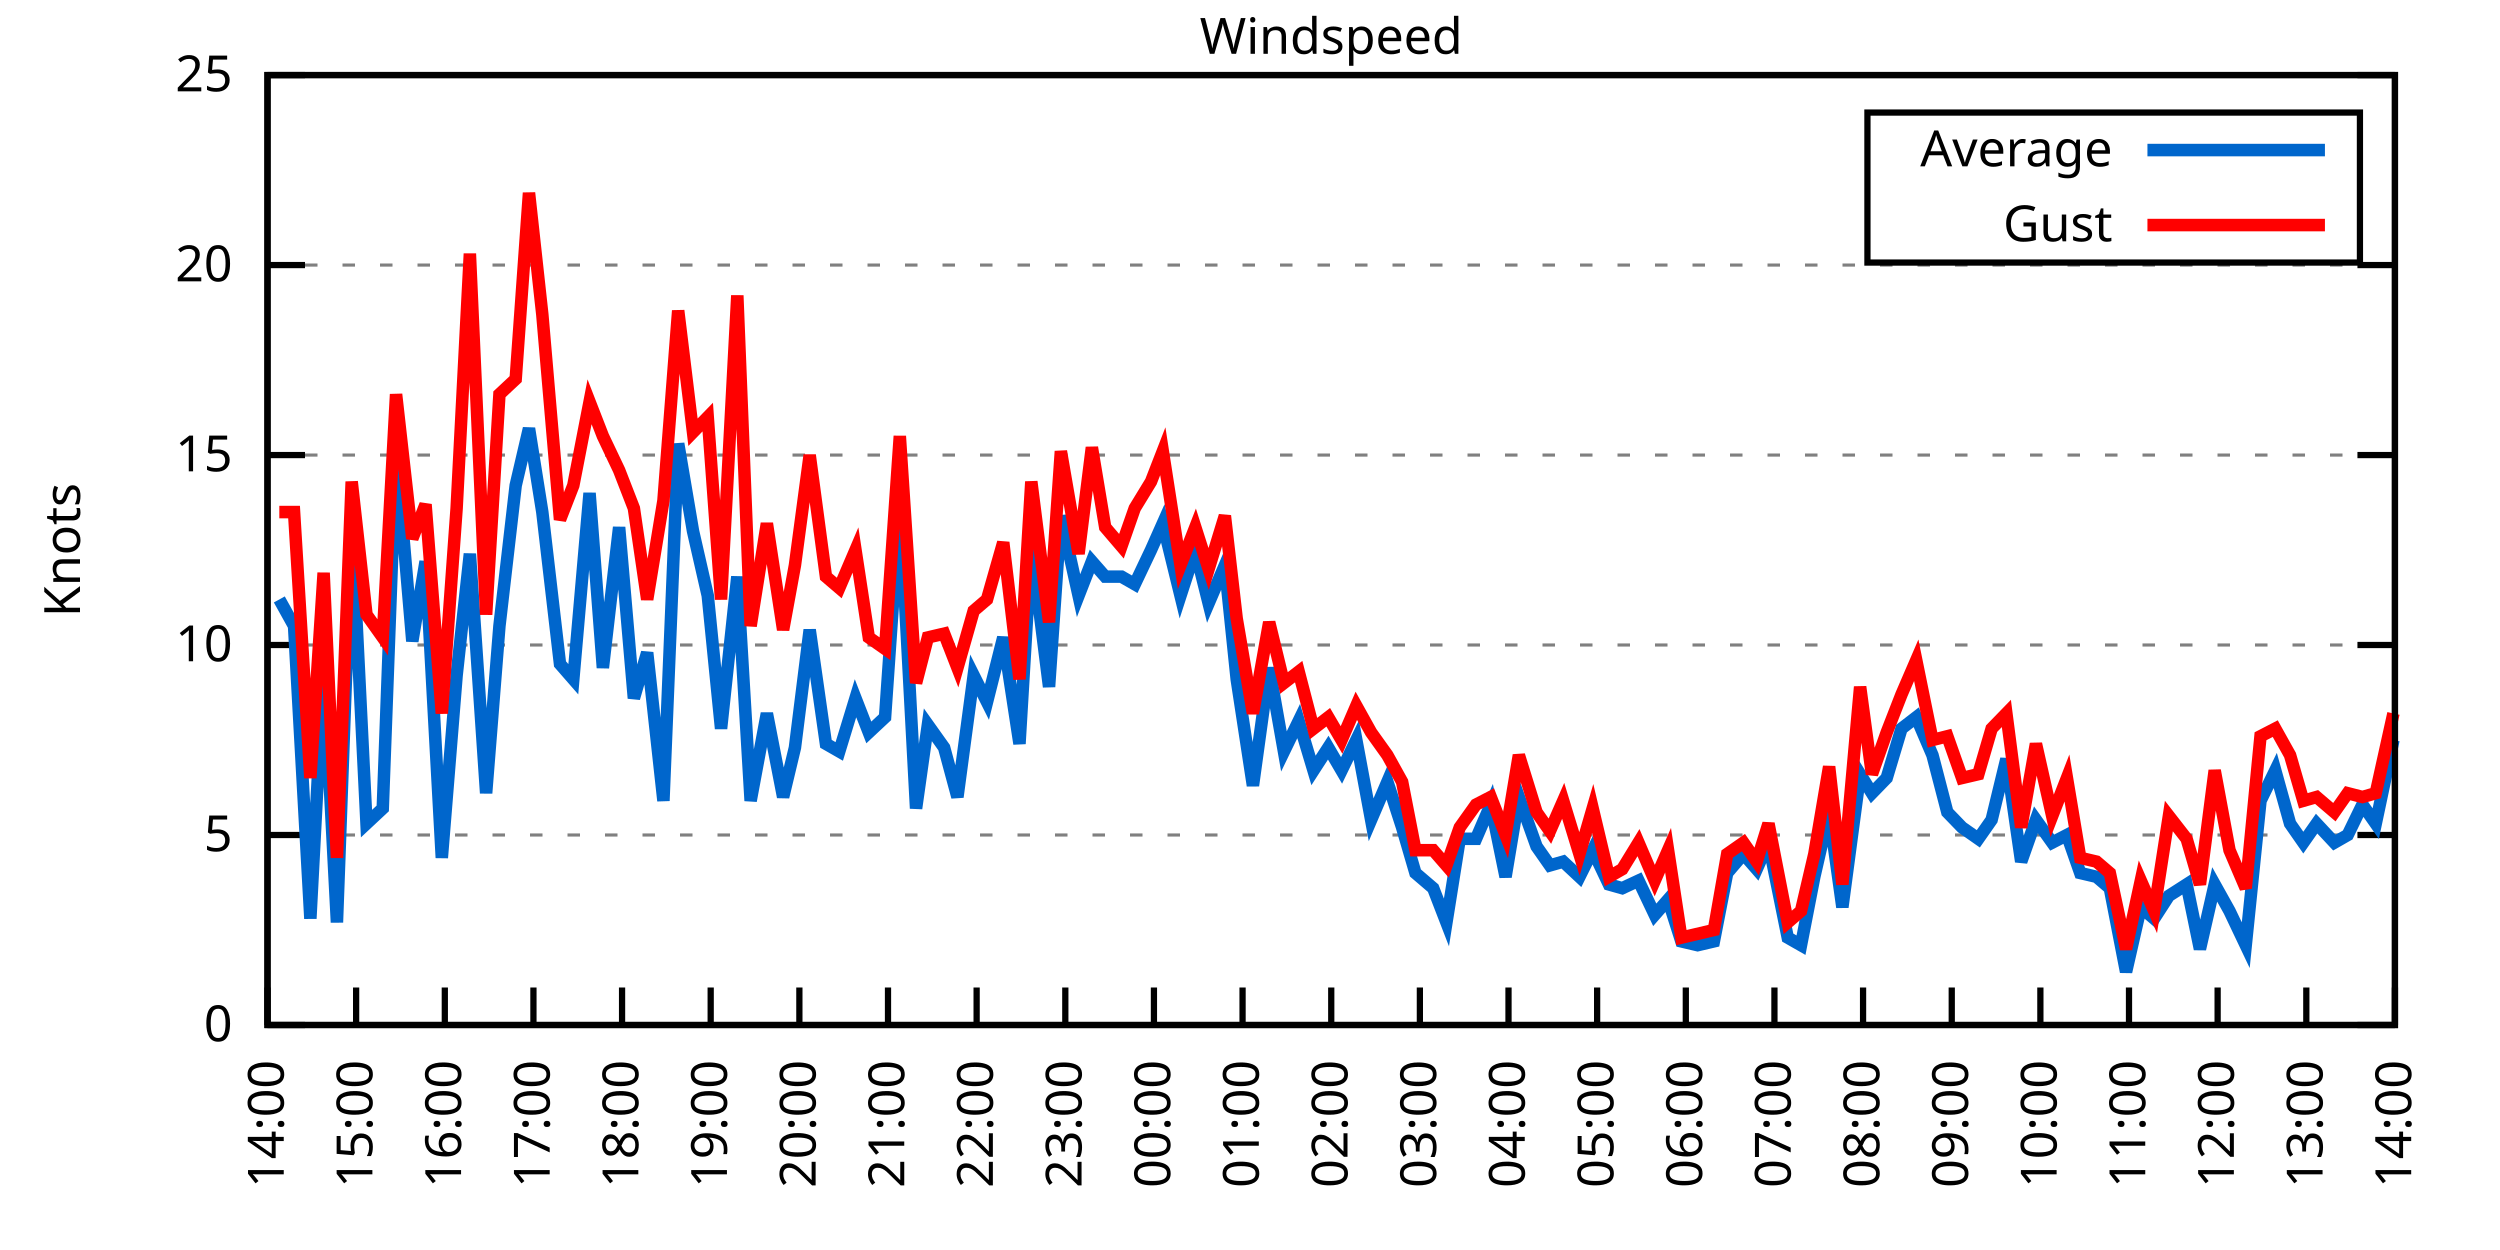
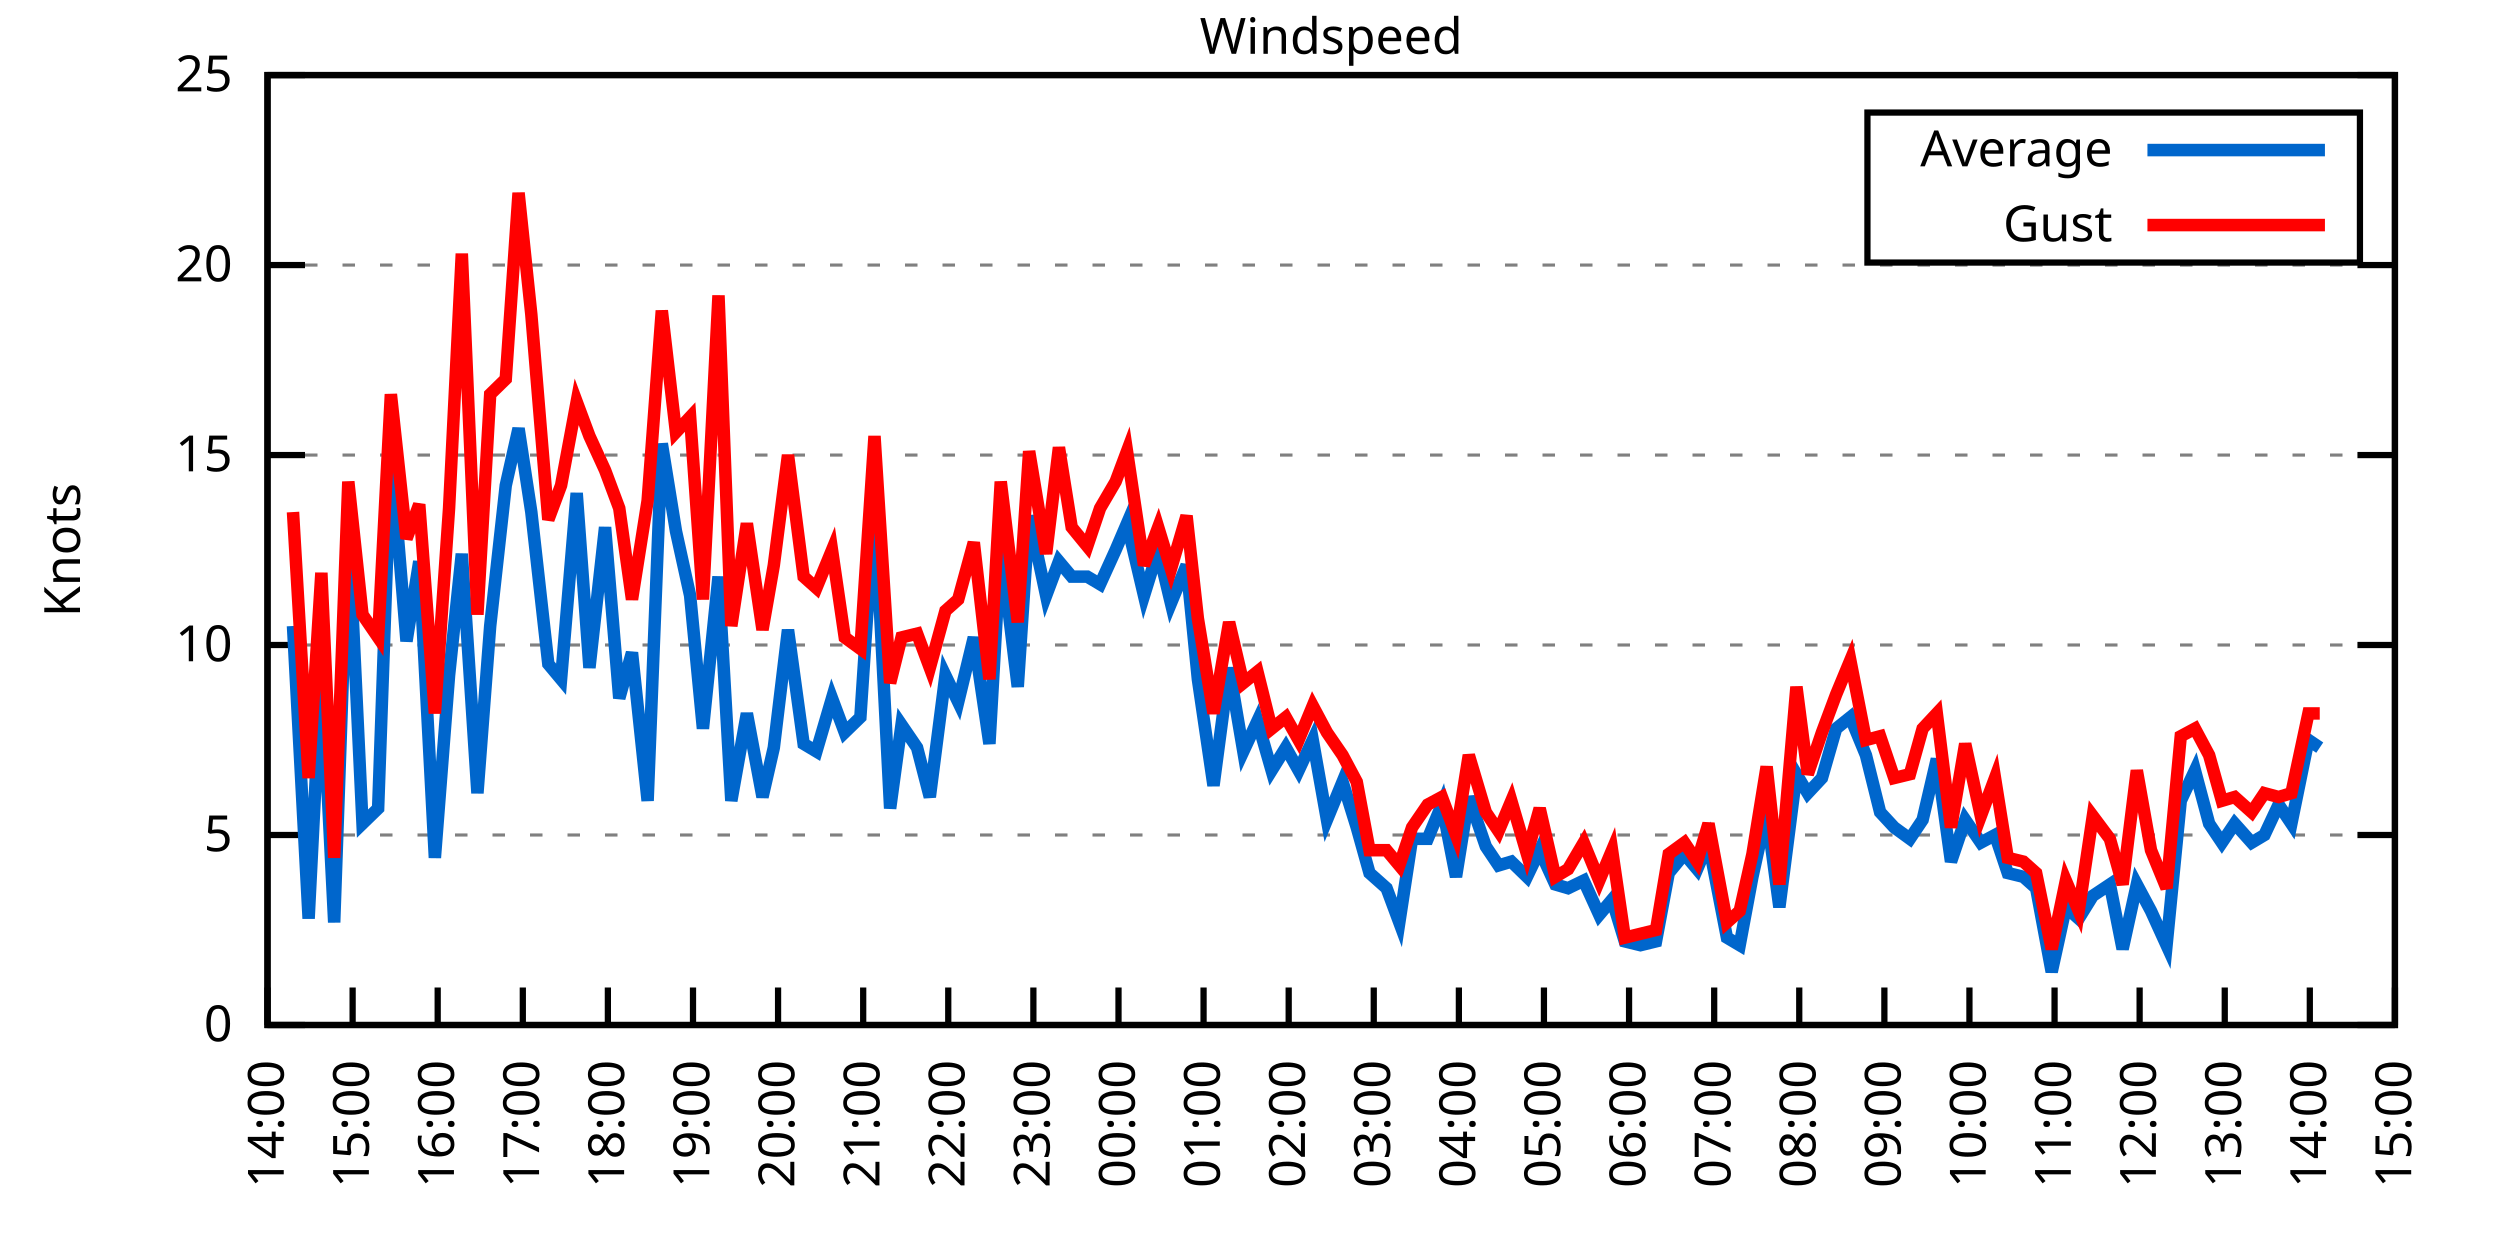
<svg xmlns="http://www.w3.org/2000/svg" xmlns:xlink="http://www.w3.org/1999/xlink" width="400" height="200" viewBox="0 0 400 200">
  <g id="gnuplot_canvas">
    <rect x="0" y="0" width="400" height="200" fill="none" />
    <defs>
      <circle id="gpDot" r="0.5" stroke-width="0.5" stroke="currentColor" />
      <path id="gpPt0" stroke-width="0.333" stroke="currentColor" d="M-1,0 h2 M0,-1 v2" />
      <path id="gpPt1" stroke-width="0.333" stroke="currentColor" d="M-1,-1 L1,1 M1,-1 L-1,1" />
      <path id="gpPt2" stroke-width="0.333" stroke="currentColor" d="M-1,0 L1,0 M0,-1 L0,1 M-1,-1 L1,1 M-1,1 L1,-1" />
      <rect id="gpPt3" stroke-width="0.333" stroke="currentColor" x="-1" y="-1" width="2" height="2" />
      <rect id="gpPt4" stroke-width="0.333" stroke="currentColor" fill="currentColor" x="-1" y="-1" width="2" height="2" />
      <circle id="gpPt5" stroke-width="0.333" stroke="currentColor" cx="0" cy="0" r="1" />
      <use xlink:href="#gpPt5" id="gpPt6" fill="currentColor" stroke="none" />
      <path id="gpPt7" stroke-width="0.333" stroke="currentColor" d="M0,-1.33 L-1.33,0.67 L1.33,0.67 z" />
      <use xlink:href="#gpPt7" id="gpPt8" fill="currentColor" stroke="none" />
      <use xlink:href="#gpPt7" id="gpPt9" stroke="currentColor" transform="rotate(180)" />
      <use xlink:href="#gpPt9" id="gpPt10" fill="currentColor" stroke="none" />
      <use xlink:href="#gpPt3" id="gpPt11" stroke="currentColor" transform="rotate(45)" />
      <use xlink:href="#gpPt11" id="gpPt12" fill="currentColor" stroke="none" />
      <path id="gpPt13" stroke-width="0.333" stroke="currentColor" d="M0,1.330 L1.265,0.411 L0.782,-1.067 L-0.782,-1.076 L-1.265,0.411 z" />
      <use xlink:href="#gpPt13" id="gpPt14" fill="currentColor" stroke="none" />
      <filter id="textbox" filterUnits="objectBoundingBox" x="0" y="0" height="1" width="1">
        <feFlood flood-color="white" flood-opacity="1" result="bgnd" />
        <feComposite in="SourceGraphic" in2="bgnd" operator="atop" />
      </filter>
      <filter id="greybox" filterUnits="objectBoundingBox" x="0" y="0" height="1" width="1">
        <feFlood flood-color="lightgrey" flood-opacity="1" result="grey" />
        <feComposite in="SourceGraphic" in2="grey" operator="atop" />
      </filter>
    </defs>
    <g fill="none" color="white" stroke="currentColor" stroke-width="1.00" stroke-linecap="butt" stroke-linejoin="miter">
</g>
    <g fill="none" color="black" stroke="currentColor" stroke-width="1.00" stroke-linecap="butt" stroke-linejoin="miter">
      <g stroke="none" shape-rendering="crispEdges">
        <polygon fill="rgb(255, 255, 255)" points="42.80,164.00 383.18,164.00 383.18,12.02 42.80,12.02 " />
      </g>
    </g>
    <g fill="none" color="black" stroke="currentColor" stroke-width="1.00" stroke-linecap="butt" stroke-linejoin="miter">
</g>
    <g fill="none" color="black" stroke="black" stroke-width="0.50" stroke-linecap="butt" stroke-linejoin="miter">
</g>
    <g fill="none" color="gray" stroke="currentColor" stroke-width="0.50" stroke-linecap="butt" stroke-linejoin="miter">
      <path stroke="gray" stroke-dasharray="2,4" class="gridline" d="M42.80,164.00 L383.19,164.00  " />
    </g>
    <g fill="none" color="gray" stroke="gray" stroke-width="1.00" stroke-linecap="butt" stroke-linejoin="miter">
</g>
    <g fill="none" color="black" stroke="currentColor" stroke-width="1.00" stroke-linecap="butt" stroke-linejoin="miter">
      <path stroke="black" d="M42.80,164.00 L48.80,164.00 M383.19,164.00 L377.19,164.00  " />
      <g transform="translate(37.20,166.60)" stroke="none" fill="black" font-family="Sans" font-size="8.00" text-anchor="end">
        <text>
          <tspan font-family="Sans"> 0</tspan>
        </text>
      </g>
    </g>
    <g fill="none" color="black" stroke="currentColor" stroke-width="1.00" stroke-linecap="butt" stroke-linejoin="miter">
</g>
    <g fill="none" color="black" stroke="black" stroke-width="0.50" stroke-linecap="butt" stroke-linejoin="miter">
</g>
    <g fill="none" color="gray" stroke="currentColor" stroke-width="0.50" stroke-linecap="butt" stroke-linejoin="miter">
      <path stroke="gray" stroke-dasharray="2,4" class="gridline" d="M42.80,133.60 L383.19,133.60  " />
    </g>
    <g fill="none" color="gray" stroke="gray" stroke-width="1.00" stroke-linecap="butt" stroke-linejoin="miter">
</g>
    <g fill="none" color="black" stroke="currentColor" stroke-width="1.00" stroke-linecap="butt" stroke-linejoin="miter">
      <path stroke="black" d="M42.80,133.60 L48.80,133.60 M383.19,133.60 L377.19,133.60  " />
      <g transform="translate(37.20,136.20)" stroke="none" fill="black" font-family="Sans" font-size="8.00" text-anchor="end">
        <text>
          <tspan font-family="Sans"> 5</tspan>
        </text>
      </g>
    </g>
    <g fill="none" color="black" stroke="currentColor" stroke-width="1.00" stroke-linecap="butt" stroke-linejoin="miter">
</g>
    <g fill="none" color="black" stroke="black" stroke-width="0.50" stroke-linecap="butt" stroke-linejoin="miter">
</g>
    <g fill="none" color="gray" stroke="currentColor" stroke-width="0.50" stroke-linecap="butt" stroke-linejoin="miter">
      <path stroke="gray" stroke-dasharray="2,4" class="gridline" d="M42.80,103.20 L383.19,103.20  " />
    </g>
    <g fill="none" color="gray" stroke="gray" stroke-width="1.00" stroke-linecap="butt" stroke-linejoin="miter">
</g>
    <g fill="none" color="black" stroke="currentColor" stroke-width="1.00" stroke-linecap="butt" stroke-linejoin="miter">
      <path stroke="black" d="M42.80,103.20 L48.80,103.20 M383.19,103.20 L377.19,103.20  " />
      <g transform="translate(37.20,105.80)" stroke="none" fill="black" font-family="Sans" font-size="8.00" text-anchor="end">
        <text>
          <tspan font-family="Sans"> 10</tspan>
        </text>
      </g>
    </g>
    <g fill="none" color="black" stroke="currentColor" stroke-width="1.00" stroke-linecap="butt" stroke-linejoin="miter">
</g>
    <g fill="none" color="black" stroke="black" stroke-width="0.50" stroke-linecap="butt" stroke-linejoin="miter">
</g>
    <g fill="none" color="gray" stroke="currentColor" stroke-width="0.50" stroke-linecap="butt" stroke-linejoin="miter">
      <path stroke="gray" stroke-dasharray="2,4" class="gridline" d="M42.80,72.81 L383.19,72.81  " />
    </g>
    <g fill="none" color="gray" stroke="gray" stroke-width="1.00" stroke-linecap="butt" stroke-linejoin="miter">
</g>
    <g fill="none" color="black" stroke="currentColor" stroke-width="1.00" stroke-linecap="butt" stroke-linejoin="miter">
      <path stroke="black" d="M42.80,72.81 L48.80,72.81 M383.19,72.81 L377.19,72.81  " />
      <g transform="translate(37.20,75.41)" stroke="none" fill="black" font-family="Sans" font-size="8.00" text-anchor="end">
        <text>
          <tspan font-family="Sans"> 15</tspan>
        </text>
      </g>
    </g>
    <g fill="none" color="black" stroke="currentColor" stroke-width="1.00" stroke-linecap="butt" stroke-linejoin="miter">
</g>
    <g fill="none" color="black" stroke="black" stroke-width="0.50" stroke-linecap="butt" stroke-linejoin="miter">
</g>
    <g fill="none" color="gray" stroke="currentColor" stroke-width="0.50" stroke-linecap="butt" stroke-linejoin="miter">
      <path stroke="gray" stroke-dasharray="2,4" class="gridline" d="M42.80,42.41 L383.19,42.41  " />
    </g>
    <g fill="none" color="gray" stroke="gray" stroke-width="1.00" stroke-linecap="butt" stroke-linejoin="miter">
</g>
    <g fill="none" color="black" stroke="currentColor" stroke-width="1.00" stroke-linecap="butt" stroke-linejoin="miter">
      <path stroke="black" d="M42.80,42.41 L48.80,42.41 M383.19,42.41 L377.19,42.41  " />
      <g transform="translate(37.20,45.01)" stroke="none" fill="black" font-family="Sans" font-size="8.00" text-anchor="end">
        <text>
          <tspan font-family="Sans"> 20</tspan>
        </text>
      </g>
    </g>
    <g fill="none" color="black" stroke="currentColor" stroke-width="1.00" stroke-linecap="butt" stroke-linejoin="miter">
</g>
    <g fill="none" color="black" stroke="black" stroke-width="0.50" stroke-linecap="butt" stroke-linejoin="miter">
</g>
    <g fill="none" color="gray" stroke="currentColor" stroke-width="0.50" stroke-linecap="butt" stroke-linejoin="miter">
      <path stroke="gray" stroke-dasharray="2,4" class="gridline" d="M42.80,12.01 L383.19,12.01  " />
    </g>
    <g fill="none" color="gray" stroke="gray" stroke-width="1.00" stroke-linecap="butt" stroke-linejoin="miter">
</g>
    <g fill="none" color="black" stroke="currentColor" stroke-width="1.00" stroke-linecap="butt" stroke-linejoin="miter">
      <path stroke="black" d="M42.80,12.01 L48.80,12.01 M383.19,12.01 L377.19,12.01  " />
      <g transform="translate(37.20,14.61)" stroke="none" fill="black" font-family="Sans" font-size="8.00" text-anchor="end">
        <text>
          <tspan font-family="Sans"> 25</tspan>
        </text>
      </g>
    </g>
    <g fill="none" color="black" stroke="currentColor" stroke-width="1.00" stroke-linecap="butt" stroke-linejoin="miter">
      <path stroke="black" d="M42.80,164.00 L42.80,158.00  " />
      <g transform="translate(45.40,169.60) rotate(270.00)" stroke="none" fill="black" font-family="Sans" font-size="8.00" text-anchor="end">
        <text>
          <tspan font-family="Sans">14:00</tspan>
        </text>
      </g>
    </g>
    <g fill="none" color="black" stroke="currentColor" stroke-width="1.00" stroke-linecap="butt" stroke-linejoin="miter">
-       <path stroke="black" d="M56.98,164.00 L56.98,158.00  " />
-       <g transform="translate(59.58,169.60) rotate(270.00)" stroke="none" fill="black" font-family="Sans" font-size="8.00" text-anchor="end">
+       <path stroke="black" d="M56.42,164.00 L56.42,158.00  " />
+       <g transform="translate(59.02,169.60) rotate(270.00)" stroke="none" fill="black" font-family="Sans" font-size="8.00" text-anchor="end">
        <text>
          <tspan font-family="Sans">15:00</tspan>
        </text>
      </g>
    </g>
    <g fill="none" color="black" stroke="currentColor" stroke-width="1.00" stroke-linecap="butt" stroke-linejoin="miter">
-       <path stroke="black" d="M71.17,164.00 L71.17,158.00  " />
-       <g transform="translate(73.77,169.60) rotate(270.00)" stroke="none" fill="black" font-family="Sans" font-size="8.00" text-anchor="end">
+       <path stroke="black" d="M70.03,164.00 L70.03,158.00  " />
+       <g transform="translate(72.63,169.60) rotate(270.00)" stroke="none" fill="black" font-family="Sans" font-size="8.00" text-anchor="end">
        <text>
          <tspan font-family="Sans">16:00</tspan>
        </text>
      </g>
    </g>
    <g fill="none" color="black" stroke="currentColor" stroke-width="1.00" stroke-linecap="butt" stroke-linejoin="miter">
-       <path stroke="black" d="M85.35,164.00 L85.35,158.00  " />
-       <g transform="translate(87.95,169.60) rotate(270.00)" stroke="none" fill="black" font-family="Sans" font-size="8.00" text-anchor="end">
+       <path stroke="black" d="M83.65,164.00 L83.65,158.00  " />
+       <g transform="translate(86.25,169.60) rotate(270.00)" stroke="none" fill="black" font-family="Sans" font-size="8.00" text-anchor="end">
        <text>
          <tspan font-family="Sans">17:00</tspan>
        </text>
      </g>
    </g>
    <g fill="none" color="black" stroke="currentColor" stroke-width="1.00" stroke-linecap="butt" stroke-linejoin="miter">
-       <path stroke="black" d="M99.53,164.00 L99.53,158.00  " />
-       <g transform="translate(102.13,169.60) rotate(270.00)" stroke="none" fill="black" font-family="Sans" font-size="8.00" text-anchor="end">
+       <path stroke="black" d="M97.26,164.00 L97.26,158.00  " />
+       <g transform="translate(99.86,169.60) rotate(270.00)" stroke="none" fill="black" font-family="Sans" font-size="8.00" text-anchor="end">
        <text>
          <tspan font-family="Sans">18:00</tspan>
        </text>
      </g>
    </g>
    <g fill="none" color="black" stroke="currentColor" stroke-width="1.00" stroke-linecap="butt" stroke-linejoin="miter">
-       <path stroke="black" d="M113.71,164.00 L113.71,158.00  " />
-       <g transform="translate(116.31,169.60) rotate(270.00)" stroke="none" fill="black" font-family="Sans" font-size="8.00" text-anchor="end">
+       <path stroke="black" d="M110.88,164.00 L110.88,158.00  " />
+       <g transform="translate(113.48,169.60) rotate(270.00)" stroke="none" fill="black" font-family="Sans" font-size="8.00" text-anchor="end">
        <text>
          <tspan font-family="Sans">19:00</tspan>
        </text>
      </g>
    </g>
    <g fill="none" color="black" stroke="currentColor" stroke-width="1.00" stroke-linecap="butt" stroke-linejoin="miter">
-       <path stroke="black" d="M127.90,164.00 L127.90,158.00  " />
-       <g transform="translate(130.50,169.60) rotate(270.00)" stroke="none" fill="black" font-family="Sans" font-size="8.00" text-anchor="end">
+       <path stroke="black" d="M124.49,164.00 L124.49,158.00  " />
+       <g transform="translate(127.09,169.60) rotate(270.00)" stroke="none" fill="black" font-family="Sans" font-size="8.00" text-anchor="end">
        <text>
          <tspan font-family="Sans">20:00</tspan>
        </text>
      </g>
    </g>
    <g fill="none" color="black" stroke="currentColor" stroke-width="1.00" stroke-linecap="butt" stroke-linejoin="miter">
-       <path stroke="black" d="M142.08,164.00 L142.08,158.00  " />
-       <g transform="translate(144.68,169.60) rotate(270.00)" stroke="none" fill="black" font-family="Sans" font-size="8.00" text-anchor="end">
+       <path stroke="black" d="M138.11,164.00 L138.11,158.00  " />
+       <g transform="translate(140.71,169.60) rotate(270.00)" stroke="none" fill="black" font-family="Sans" font-size="8.00" text-anchor="end">
        <text>
          <tspan font-family="Sans">21:00</tspan>
        </text>
      </g>
    </g>
    <g fill="none" color="black" stroke="currentColor" stroke-width="1.00" stroke-linecap="butt" stroke-linejoin="miter">
-       <path stroke="black" d="M156.26,164.00 L156.26,158.00  " />
-       <g transform="translate(158.86,169.60) rotate(270.00)" stroke="none" fill="black" font-family="Sans" font-size="8.00" text-anchor="end">
+       <path stroke="black" d="M151.72,164.00 L151.72,158.00  " />
+       <g transform="translate(154.32,169.60) rotate(270.00)" stroke="none" fill="black" font-family="Sans" font-size="8.00" text-anchor="end">
        <text>
          <tspan font-family="Sans">22:00</tspan>
        </text>
      </g>
    </g>
    <g fill="none" color="black" stroke="currentColor" stroke-width="1.00" stroke-linecap="butt" stroke-linejoin="miter">
-       <path stroke="black" d="M170.45,164.00 L170.45,158.00  " />
-       <g transform="translate(173.05,169.60) rotate(270.00)" stroke="none" fill="black" font-family="Sans" font-size="8.00" text-anchor="end">
+       <path stroke="black" d="M165.34,164.00 L165.34,158.00  " />
+       <g transform="translate(167.94,169.60) rotate(270.00)" stroke="none" fill="black" font-family="Sans" font-size="8.00" text-anchor="end">
        <text>
          <tspan font-family="Sans">23:00</tspan>
        </text>
      </g>
    </g>
    <g fill="none" color="black" stroke="currentColor" stroke-width="1.00" stroke-linecap="butt" stroke-linejoin="miter">
-       <path stroke="black" d="M184.63,164.00 L184.63,158.00  " />
-       <g transform="translate(187.23,169.60) rotate(270.00)" stroke="none" fill="black" font-family="Sans" font-size="8.00" text-anchor="end">
+       <path stroke="black" d="M178.96,164.00 L178.96,158.00  " />
+       <g transform="translate(181.56,169.60) rotate(270.00)" stroke="none" fill="black" font-family="Sans" font-size="8.00" text-anchor="end">
        <text>
          <tspan font-family="Sans">00:00</tspan>
        </text>
      </g>
    </g>
    <g fill="none" color="black" stroke="currentColor" stroke-width="1.00" stroke-linecap="butt" stroke-linejoin="miter">
-       <path stroke="black" d="M198.81,164.00 L198.81,158.00  " />
-       <g transform="translate(201.41,169.60) rotate(270.00)" stroke="none" fill="black" font-family="Sans" font-size="8.00" text-anchor="end">
+       <path stroke="black" d="M192.57,164.00 L192.57,158.00  " />
+       <g transform="translate(195.17,169.60) rotate(270.00)" stroke="none" fill="black" font-family="Sans" font-size="8.00" text-anchor="end">
        <text>
          <tspan font-family="Sans">01:00</tspan>
        </text>
      </g>
    </g>
    <g fill="none" color="black" stroke="currentColor" stroke-width="1.00" stroke-linecap="butt" stroke-linejoin="miter">
-       <path stroke="black" d="M213.00,164.00 L213.00,158.00  " />
-       <g transform="translate(215.60,169.60) rotate(270.00)" stroke="none" fill="black" font-family="Sans" font-size="8.00" text-anchor="end">
+       <path stroke="black" d="M206.19,164.00 L206.19,158.00  " />
+       <g transform="translate(208.79,169.60) rotate(270.00)" stroke="none" fill="black" font-family="Sans" font-size="8.00" text-anchor="end">
        <text>
          <tspan font-family="Sans">02:00</tspan>
        </text>
      </g>
    </g>
    <g fill="none" color="black" stroke="currentColor" stroke-width="1.00" stroke-linecap="butt" stroke-linejoin="miter">
-       <path stroke="black" d="M227.18,164.00 L227.18,158.00  " />
-       <g transform="translate(229.78,169.60) rotate(270.00)" stroke="none" fill="black" font-family="Sans" font-size="8.00" text-anchor="end">
+       <path stroke="black" d="M219.80,164.00 L219.80,158.00  " />
+       <g transform="translate(222.40,169.60) rotate(270.00)" stroke="none" fill="black" font-family="Sans" font-size="8.00" text-anchor="end">
        <text>
          <tspan font-family="Sans">03:00</tspan>
        </text>
      </g>
    </g>
    <g fill="none" color="black" stroke="currentColor" stroke-width="1.00" stroke-linecap="butt" stroke-linejoin="miter">
-       <path stroke="black" d="M241.36,164.00 L241.36,158.00  " />
-       <g transform="translate(243.96,169.60) rotate(270.00)" stroke="none" fill="black" font-family="Sans" font-size="8.00" text-anchor="end">
+       <path stroke="black" d="M233.42,164.00 L233.42,158.00  " />
+       <g transform="translate(236.02,169.60) rotate(270.00)" stroke="none" fill="black" font-family="Sans" font-size="8.00" text-anchor="end">
        <text>
          <tspan font-family="Sans">04:00</tspan>
        </text>
      </g>
    </g>
    <g fill="none" color="black" stroke="currentColor" stroke-width="1.00" stroke-linecap="butt" stroke-linejoin="miter">
-       <path stroke="black" d="M255.54,164.00 L255.54,158.00  " />
-       <g transform="translate(258.14,169.60) rotate(270.00)" stroke="none" fill="black" font-family="Sans" font-size="8.00" text-anchor="end">
+       <path stroke="black" d="M247.03,164.00 L247.03,158.00  " />
+       <g transform="translate(249.63,169.60) rotate(270.00)" stroke="none" fill="black" font-family="Sans" font-size="8.00" text-anchor="end">
        <text>
          <tspan font-family="Sans">05:00</tspan>
        </text>
      </g>
    </g>
    <g fill="none" color="black" stroke="currentColor" stroke-width="1.00" stroke-linecap="butt" stroke-linejoin="miter">
-       <path stroke="black" d="M269.73,164.00 L269.73,158.00  " />
-       <g transform="translate(272.33,169.60) rotate(270.00)" stroke="none" fill="black" font-family="Sans" font-size="8.00" text-anchor="end">
+       <path stroke="black" d="M260.65,164.00 L260.65,158.00  " />
+       <g transform="translate(263.25,169.60) rotate(270.00)" stroke="none" fill="black" font-family="Sans" font-size="8.00" text-anchor="end">
        <text>
          <tspan font-family="Sans">06:00</tspan>
        </text>
      </g>
    </g>
    <g fill="none" color="black" stroke="currentColor" stroke-width="1.00" stroke-linecap="butt" stroke-linejoin="miter">
-       <path stroke="black" d="M283.91,164.00 L283.91,158.00  " />
-       <g transform="translate(286.51,169.60) rotate(270.00)" stroke="none" fill="black" font-family="Sans" font-size="8.00" text-anchor="end">
+       <path stroke="black" d="M274.27,164.00 L274.27,158.00  " />
+       <g transform="translate(276.87,169.60) rotate(270.00)" stroke="none" fill="black" font-family="Sans" font-size="8.00" text-anchor="end">
        <text>
          <tspan font-family="Sans">07:00</tspan>
        </text>
      </g>
    </g>
    <g fill="none" color="black" stroke="currentColor" stroke-width="1.00" stroke-linecap="butt" stroke-linejoin="miter">
-       <path stroke="black" d="M298.09,164.00 L298.09,158.00  " />
-       <g transform="translate(300.69,169.60) rotate(270.00)" stroke="none" fill="black" font-family="Sans" font-size="8.00" text-anchor="end">
+       <path stroke="black" d="M287.88,164.00 L287.88,158.00  " />
+       <g transform="translate(290.48,169.60) rotate(270.00)" stroke="none" fill="black" font-family="Sans" font-size="8.00" text-anchor="end">
        <text>
          <tspan font-family="Sans">08:00</tspan>
        </text>
      </g>
    </g>
    <g fill="none" color="black" stroke="currentColor" stroke-width="1.00" stroke-linecap="butt" stroke-linejoin="miter">
-       <path stroke="black" d="M312.28,164.00 L312.28,158.00  " />
-       <g transform="translate(314.88,169.60) rotate(270.00)" stroke="none" fill="black" font-family="Sans" font-size="8.00" text-anchor="end">
+       <path stroke="black" d="M301.50,164.00 L301.50,158.00  " />
+       <g transform="translate(304.10,169.60) rotate(270.00)" stroke="none" fill="black" font-family="Sans" font-size="8.00" text-anchor="end">
        <text>
          <tspan font-family="Sans">09:00</tspan>
        </text>
      </g>
    </g>
    <g fill="none" color="black" stroke="currentColor" stroke-width="1.00" stroke-linecap="butt" stroke-linejoin="miter">
-       <path stroke="black" d="M326.46,164.00 L326.46,158.00  " />
-       <g transform="translate(329.06,169.60) rotate(270.00)" stroke="none" fill="black" font-family="Sans" font-size="8.00" text-anchor="end">
+       <path stroke="black" d="M315.11,164.00 L315.11,158.00  " />
+       <g transform="translate(317.71,169.60) rotate(270.00)" stroke="none" fill="black" font-family="Sans" font-size="8.00" text-anchor="end">
        <text>
          <tspan font-family="Sans">10:00</tspan>
        </text>
      </g>
    </g>
    <g fill="none" color="black" stroke="currentColor" stroke-width="1.00" stroke-linecap="butt" stroke-linejoin="miter">
-       <path stroke="black" d="M340.64,164.00 L340.64,158.00  " />
-       <g transform="translate(343.24,169.60) rotate(270.00)" stroke="none" fill="black" font-family="Sans" font-size="8.00" text-anchor="end">
+       <path stroke="black" d="M328.73,164.00 L328.73,158.00  " />
+       <g transform="translate(331.33,169.60) rotate(270.00)" stroke="none" fill="black" font-family="Sans" font-size="8.00" text-anchor="end">
        <text>
          <tspan font-family="Sans">11:00</tspan>
        </text>
      </g>
    </g>
    <g fill="none" color="black" stroke="currentColor" stroke-width="1.00" stroke-linecap="butt" stroke-linejoin="miter">
-       <path stroke="black" d="M354.82,164.00 L354.82,158.00  " />
-       <g transform="translate(357.42,169.60) rotate(270.00)" stroke="none" fill="black" font-family="Sans" font-size="8.00" text-anchor="end">
+       <path stroke="black" d="M342.34,164.00 L342.34,158.00  " />
+       <g transform="translate(344.94,169.60) rotate(270.00)" stroke="none" fill="black" font-family="Sans" font-size="8.00" text-anchor="end">
        <text>
          <tspan font-family="Sans">12:00</tspan>
        </text>
      </g>
    </g>
    <g fill="none" color="black" stroke="currentColor" stroke-width="1.00" stroke-linecap="butt" stroke-linejoin="miter">
-       <path stroke="black" d="M369.01,164.00 L369.01,158.00  " />
-       <g transform="translate(371.61,169.60) rotate(270.00)" stroke="none" fill="black" font-family="Sans" font-size="8.00" text-anchor="end">
+       <path stroke="black" d="M355.96,164.00 L355.96,158.00  " />
+       <g transform="translate(358.56,169.60) rotate(270.00)" stroke="none" fill="black" font-family="Sans" font-size="8.00" text-anchor="end">
        <text>
          <tspan font-family="Sans">13:00</tspan>
+         </text>
+       </g>
+     </g>
+     <g fill="none" color="black" stroke="currentColor" stroke-width="1.00" stroke-linecap="butt" stroke-linejoin="miter">
+       <path stroke="black" d="M369.57,164.00 L369.57,158.00  " />
+       <g transform="translate(372.17,169.60) rotate(270.00)" stroke="none" fill="black" font-family="Sans" font-size="8.00" text-anchor="end">
+         <text>
+           <tspan font-family="Sans">14:00</tspan>
        </text>
      </g>
    </g>
    <g fill="none" color="black" stroke="currentColor" stroke-width="1.00" stroke-linecap="butt" stroke-linejoin="miter">
      <path stroke="black" d="M383.19,164.00 L383.19,158.00  " />
      <g transform="translate(385.79,169.60) rotate(270.00)" stroke="none" fill="black" font-family="Sans" font-size="8.00" text-anchor="end">
        <text>
-           <tspan font-family="Sans">14:00</tspan>
+           <tspan font-family="Sans">15:00</tspan>
        </text>
      </g>
    </g>
    <g fill="none" color="black" stroke="currentColor" stroke-width="1.00" stroke-linecap="butt" stroke-linejoin="miter">
</g>
    <g fill="none" color="black" stroke="currentColor" stroke-width="1.00" stroke-linecap="butt" stroke-linejoin="miter">
      <path stroke="black" d="M42.80,12.01 L42.80,164.00 L383.19,164.00 L383.19,12.01 L42.80,12.01 Z  " />
    </g>
    <g fill="none" color="black" stroke="currentColor" stroke-width="1.00" stroke-linecap="butt" stroke-linejoin="miter">
</g>
    <g fill="none" color="black" stroke="currentColor" stroke-width="1.00" stroke-linecap="butt" stroke-linejoin="miter">
      <path stroke="black" d="M298.79,42.01 L298.79,18.01 L377.59,18.01 L377.59,42.01 L298.79,42.01 Z  " />
    </g>
    <g id="Windspeed_plot_1">
      <g fill="none" color="white" stroke="black" stroke-width="2.00" stroke-linecap="butt" stroke-linejoin="miter">
</g>
      <g fill="none" color="black" stroke="currentColor" stroke-width="2.00" stroke-linecap="butt" stroke-linejoin="miter">
        <g transform="translate(337.99,26.61)" stroke="none" fill="black" font-family="Sans" font-size="8.00" text-anchor="end">
          <text>
            <tspan font-family="Sans">Average</tspan>
          </text>
        </g>
      </g>
      <g fill="none" color="black" stroke="currentColor" stroke-width="2.00" stroke-linecap="butt" stroke-linejoin="miter">
-         <path stroke="rgb(  0, 102, 204)" d="M343.59,24.01 L371.99,24.01 M44.69,95.91 L47.05,100.16 L49.66,146.98 L51.78,106.85 L53.91,147.59 L56.27,83.75   L58.64,131.78 L61.24,129.35 L63.37,72.20 L65.97,102.60 L68.09,89.83 L70.69,137.25 L73.06,108.07 L75.18,88.61   L77.78,126.91 L79.91,100.16 L82.51,77.67 L84.64,68.55 L86.77,81.93 L89.60,106.24 L91.73,108.68 L94.33,78.89   L96.46,106.85 L99.06,84.36 L101.42,111.72 L103.55,104.42 L106.15,128.13 L108.51,70.98 L110.88,84.97 L113.24,95.30   L115.37,116.58 L117.97,92.26 L120.10,128.13 L122.70,114.15 L125.30,127.52 L127.19,119.62 L129.55,100.77 L132.15,119.01   L134.28,120.23 L136.88,111.72 L139.01,117.19 L141.61,114.76 L143.97,80.71 L146.57,129.35 L148.46,115.97 L151.06,119.62   L153.19,127.52 L155.79,108.07 L157.92,112.32 L160.52,101.99 L163.12,119.01 L165.01,87.40 L167.85,109.89 L169.74,82.53   L172.57,95.30 L174.70,89.83 L176.83,92.26 L179.43,92.26 L181.56,93.48 L184.16,88.00 L186.05,83.75 L188.88,95.30   L191.25,88.00 L193.38,96.52 L195.98,90.44 L197.87,108.68 L200.47,125.70 L203.07,106.85 L205.43,120.23 L207.79,115.36   L210.16,123.27 L212.52,119.62 L214.65,123.27 L217.01,118.40 L219.38,131.17 L221.98,125.09 L224.34,132.39 L226.47,139.68   L229.31,142.11 L231.43,147.59 L233.56,134.21 L236.16,134.21 L238.52,128.74 L240.89,140.29 L243.02,127.52 L245.85,135.43   L247.98,138.47 L250.11,137.86 L252.71,140.29 L254.83,136.03 L257.43,141.51 L259.56,142.11 L262.16,140.90 L264.76,146.37   L266.89,143.94 L269.02,150.62 L271.62,151.23 L274.22,150.62 L276.35,139.68 L278.95,136.64 L281.07,139.07 L282.96,134.82   L286.04,150.02 L288.16,151.23 L290.29,140.29 L292.66,129.95 L294.78,145.15 L297.62,123.87 L299.51,126.91 L301.87,124.48   L304.24,116.58 L306.60,114.76 L309.20,120.83 L311.57,129.95 L313.93,132.39 L316.53,134.21 L318.66,131.17 L321.02,121.44   L323.39,137.86 L325.75,131.17 L328.35,134.82 L330.71,133.60 L332.84,139.68 L335.44,140.29 L337.57,142.11 L340.17,155.49   L342.53,145.15 L344.66,146.98 L347.02,143.33 L349.86,141.51 L351.99,151.84 L354.35,141.51 L356.72,145.76 L359.32,151.23   L361.68,128.13 L364.04,123.27 L366.41,131.78 L368.53,134.82 L370.66,131.78 L373.50,134.82 L375.63,133.60 L377.99,128.74   L380.12,131.78 L382.95,118.40  " />
+         <path stroke="rgb(  0, 102, 204)" d="M343.59,24.01 L371.99,24.01 M46.88,100.16 L49.38,146.98 L51.42,106.85 L53.47,147.59 L55.73,83.75 L58.00,131.78   L60.50,129.35 L62.54,72.20 L65.04,102.60 L67.08,89.83 L69.58,137.25 L71.85,108.07 L73.89,88.61 L76.39,126.91   L78.43,100.16 L80.92,77.67 L82.97,68.55 L85.01,81.93 L87.73,106.24 L89.77,108.68 L92.27,78.89 L94.31,106.85   L96.81,84.36 L99.08,111.72 L101.12,104.42 L103.62,128.13 L105.89,70.98 L108.15,84.97 L110.42,95.30 L112.47,116.58   L114.96,92.26 L117.01,128.13 L119.50,114.15 L122.00,127.52 L123.81,119.62 L126.08,100.77 L128.58,119.01 L130.62,120.23   L133.12,111.72 L135.16,117.19 L137.66,114.76 L139.92,80.71 L142.42,129.35 L144.24,115.97 L146.73,119.62 L148.77,127.52   L151.27,108.07 L153.31,112.32 L155.81,101.99 L158.31,119.01 L160.12,87.40 L162.84,109.89 L164.66,82.53 L167.38,95.30   L169.43,89.83 L171.47,92.26 L173.96,92.26 L176.01,93.48 L178.50,88.00 L180.32,83.75 L183.04,95.30 L185.31,88.00   L187.35,96.52 L189.85,90.44 L191.66,108.68 L194.16,125.70 L196.66,106.85 L198.93,120.23 L201.19,115.36 L203.46,123.27   L205.73,119.62 L207.78,123.27 L210.04,118.40 L212.31,131.17 L214.81,125.09 L217.08,132.39 L219.12,139.68 L221.85,142.11   L223.89,147.59 L225.93,134.21 L228.43,134.21 L230.70,128.74 L232.96,140.29 L235.01,127.52 L237.73,135.43 L239.77,138.47   L241.81,137.86 L244.31,140.29 L246.35,136.03 L248.85,141.51 L250.89,142.11 L253.39,140.90 L255.88,146.37 L257.93,143.94   L259.97,150.62 L262.47,151.23 L264.96,150.62 L267.00,139.68 L269.50,136.64 L271.54,139.07 L273.36,134.82 L276.31,150.02   L278.35,151.23 L280.39,140.29 L282.66,129.95 L284.70,145.15 L287.43,123.87 L289.24,126.91 L291.51,124.48 L293.78,116.58   L296.05,114.76 L298.55,120.83 L300.82,129.95 L303.08,132.39 L305.58,134.21 L307.62,131.17 L309.89,121.44 L312.16,137.86   L314.43,131.17 L316.93,134.82 L319.20,133.60 L321.24,139.68 L323.74,140.29 L325.78,142.11 L328.27,155.49 L330.54,145.15   L332.59,146.98 L334.85,143.33 L337.58,141.51 L339.62,151.84 L341.89,141.51 L344.16,145.76 L346.65,151.23 L348.92,128.13   L351.19,123.27 L353.46,131.78 L355.50,134.82 L357.55,131.78 L360.27,134.82 L362.31,133.60 L364.58,128.74 L366.62,131.78   L369.35,118.40 L371.16,119.62  " />
      </g>
    </g>
    <g id="Windspeed_plot_2">
      <g fill="none" color="black" stroke="currentColor" stroke-width="2.00" stroke-linecap="butt" stroke-linejoin="miter">
        <g transform="translate(337.99,38.61)" stroke="none" fill="black" font-family="Sans" font-size="8.00" text-anchor="end">
          <text>
            <tspan font-family="Sans">Gust</tspan>
          </text>
        </g>
      </g>
      <g fill="none" color="black" stroke="currentColor" stroke-width="2.00" stroke-linecap="butt" stroke-linejoin="miter">
-         <path stroke="rgb(255,   0,   0)" d="M343.59,36.01 L371.99,36.01 M44.69,81.93 L47.05,81.93 L49.66,124.48 L51.78,91.65 L53.91,137.25 L56.27,77.06   L58.64,98.34 L61.24,101.99 L63.37,63.08 L65.97,86.18 L68.09,80.71 L70.69,114.15 L73.06,81.32 L75.18,40.58   L77.78,98.34 L79.91,63.08 L82.51,60.65 L84.64,30.86 L86.77,50.31 L89.60,83.14 L91.73,77.67 L94.33,64.29   L96.46,69.77 L99.06,75.24 L101.42,81.32 L103.55,95.91 L106.15,80.10 L108.51,49.70 L110.88,69.16 L113.24,66.73   L115.37,95.91 L117.97,47.27 L120.10,100.16 L122.70,83.75 L125.30,100.77 L127.19,90.44 L129.55,72.81 L132.15,92.26   L134.28,94.08 L136.88,88.00 L139.01,101.99 L141.61,103.81 L143.97,69.77 L146.57,109.28 L148.46,101.99 L151.06,101.38   L153.19,106.85 L155.79,97.73 L157.92,95.91 L160.52,86.79 L163.12,108.68 L165.01,77.06 L167.85,99.56 L169.74,72.20   L172.57,88.61 L174.70,71.59 L176.83,84.36 L179.43,87.40 L181.56,81.32 L184.16,77.06 L186.05,72.20 L188.88,90.44   L191.25,84.36 L193.38,91.04 L195.98,82.53 L197.87,98.95 L200.47,114.15 L203.07,99.56 L205.43,109.28 L207.79,107.46   L210.16,116.58 L212.52,114.76 L214.65,118.40 L217.01,112.93 L219.38,117.19 L221.98,120.83 L224.34,125.09 L226.47,136.03   L229.31,136.03 L231.43,138.47 L233.56,132.39 L236.16,128.74 L238.52,127.52 L240.89,133.60 L243.02,120.83 L245.85,129.95   L247.98,132.99 L250.11,128.13 L252.71,136.64 L254.83,129.35 L257.43,140.29 L259.56,139.07 L262.16,134.82 L264.76,140.90   L266.89,136.03 L269.02,150.02 L271.62,149.41 L274.22,148.80 L276.35,136.64 L278.95,134.82 L281.07,137.86 L282.96,131.78   L286.04,147.59 L288.16,145.76 L290.29,136.64 L292.66,122.66 L294.78,141.51 L297.62,109.89 L299.51,123.87 L301.87,117.19   L304.24,111.11 L306.60,105.64 L309.20,118.40 L311.57,117.80 L313.93,124.48 L316.53,123.87 L318.66,116.58 L321.02,114.15   L323.39,132.39 L325.75,119.01 L328.35,130.56 L330.71,124.48 L332.84,137.25 L335.44,137.86 L337.57,139.68 L340.17,151.84   L342.53,140.90 L344.66,145.76 L347.02,130.56 L349.86,134.21 L351.99,141.51 L354.35,123.27 L356.72,136.03 L359.32,142.11   L361.68,117.80 L364.04,116.58 L366.41,120.83 L368.53,128.13 L370.66,127.52 L373.50,129.95 L375.63,126.91 L377.99,127.52   L380.12,126.91 L382.95,114.15  " />
+         <path stroke="rgb(255,   0,   0)" d="M343.59,36.01 L371.99,36.01 M46.88,81.93 L49.38,124.48 L51.42,91.65 L53.47,137.25 L55.73,77.06 L58.00,98.34   L60.50,101.99 L62.54,63.08 L65.04,86.18 L67.08,80.71 L69.58,114.15 L71.85,81.32 L73.89,40.58 L76.39,98.34   L78.43,63.08 L80.92,60.65 L82.97,30.86 L85.01,50.31 L87.73,83.14 L89.77,77.67 L92.27,64.29 L94.31,69.77   L96.81,75.24 L99.08,81.32 L101.12,95.91 L103.62,80.10 L105.89,49.70 L108.15,69.16 L110.42,66.73 L112.47,95.91   L114.96,47.27 L117.01,100.16 L119.50,83.75 L122.00,100.77 L123.81,90.44 L126.08,72.81 L128.58,92.26 L130.62,94.08   L133.12,88.00 L135.16,101.99 L137.66,103.81 L139.92,69.77 L142.42,109.28 L144.24,101.99 L146.73,101.38 L148.77,106.85   L151.27,97.73 L153.31,95.91 L155.81,86.79 L158.31,108.68 L160.12,77.06 L162.84,99.56 L164.66,72.20 L167.38,88.61   L169.43,71.59 L171.47,84.36 L173.96,87.40 L176.01,81.32 L178.50,77.06 L180.32,72.20 L183.04,90.44 L185.31,84.36   L187.35,91.04 L189.85,82.53 L191.66,98.95 L194.16,114.15 L196.66,99.56 L198.93,109.28 L201.19,107.46 L203.46,116.58   L205.73,114.76 L207.78,118.40 L210.04,112.93 L212.31,117.19 L214.81,120.83 L217.08,125.09 L219.12,136.03 L221.85,136.03   L223.89,138.47 L225.93,132.39 L228.43,128.74 L230.70,127.52 L232.96,133.60 L235.01,120.83 L237.73,129.95 L239.77,132.99   L241.81,128.13 L244.31,136.64 L246.35,129.35 L248.85,140.29 L250.89,139.07 L253.39,134.82 L255.88,140.90 L257.93,136.03   L259.97,150.02 L262.47,149.41 L264.96,148.80 L267.00,136.64 L269.50,134.82 L271.54,137.86 L273.36,131.78 L276.31,147.59   L278.35,145.76 L280.39,136.64 L282.66,122.66 L284.70,141.51 L287.43,109.89 L289.24,123.87 L291.51,117.19 L293.78,111.11   L296.05,105.64 L298.55,118.40 L300.82,117.80 L303.08,124.48 L305.58,123.87 L307.62,116.58 L309.89,114.15 L312.16,132.39   L314.43,119.01 L316.93,130.56 L319.20,124.48 L321.24,137.25 L323.74,137.86 L325.78,139.68 L328.27,151.84 L330.54,140.90   L332.59,145.76 L334.85,130.56 L337.58,134.21 L339.62,141.51 L341.89,123.27 L344.16,136.03 L346.65,142.11 L348.92,117.80   L351.19,116.58 L353.46,120.83 L355.50,128.13 L357.55,127.52 L360.27,129.95 L362.31,126.91 L364.58,127.52 L366.62,126.91   L369.35,114.15 L371.16,114.15  " />
      </g>
    </g>
    <g fill="none" color="black" stroke="currentColor" stroke-width="2.00" stroke-linecap="butt" stroke-linejoin="miter">
</g>
    <g fill="none" color="black" stroke="black" stroke-width="1.00" stroke-linecap="butt" stroke-linejoin="miter">
</g>
    <g fill="none" color="black" stroke="currentColor" stroke-width="1.00" stroke-linecap="butt" stroke-linejoin="miter">
      <path stroke="black" d="M42.80,12.01 L42.80,164.00 L383.19,164.00 L383.19,12.01 L42.80,12.01 Z  " />
      <g transform="translate(12.80,88.01) rotate(270.00)" stroke="none" fill="black" font-family="Sans" font-size="8.00" text-anchor="middle">
        <text>
          <tspan font-family="Sans">Knots</tspan>
        </text>
      </g>
    </g>
    <g fill="none" color="black" stroke="currentColor" stroke-width="1.00" stroke-linecap="butt" stroke-linejoin="miter">
</g>
    <g fill="none" color="black" stroke="currentColor" stroke-width="1.00" stroke-linecap="butt" stroke-linejoin="miter">
      <g transform="translate(212.99,8.61)" stroke="none" fill="black" font-family="Sans" font-size="8.00" text-anchor="middle">
        <text>
          <tspan font-family="Sans">Windspeed</tspan>
        </text>
      </g>
    </g>
    <g fill="none" color="black" stroke="currentColor" stroke-width="1.00" stroke-linecap="butt" stroke-linejoin="miter">
</g>
  </g>
</svg>
